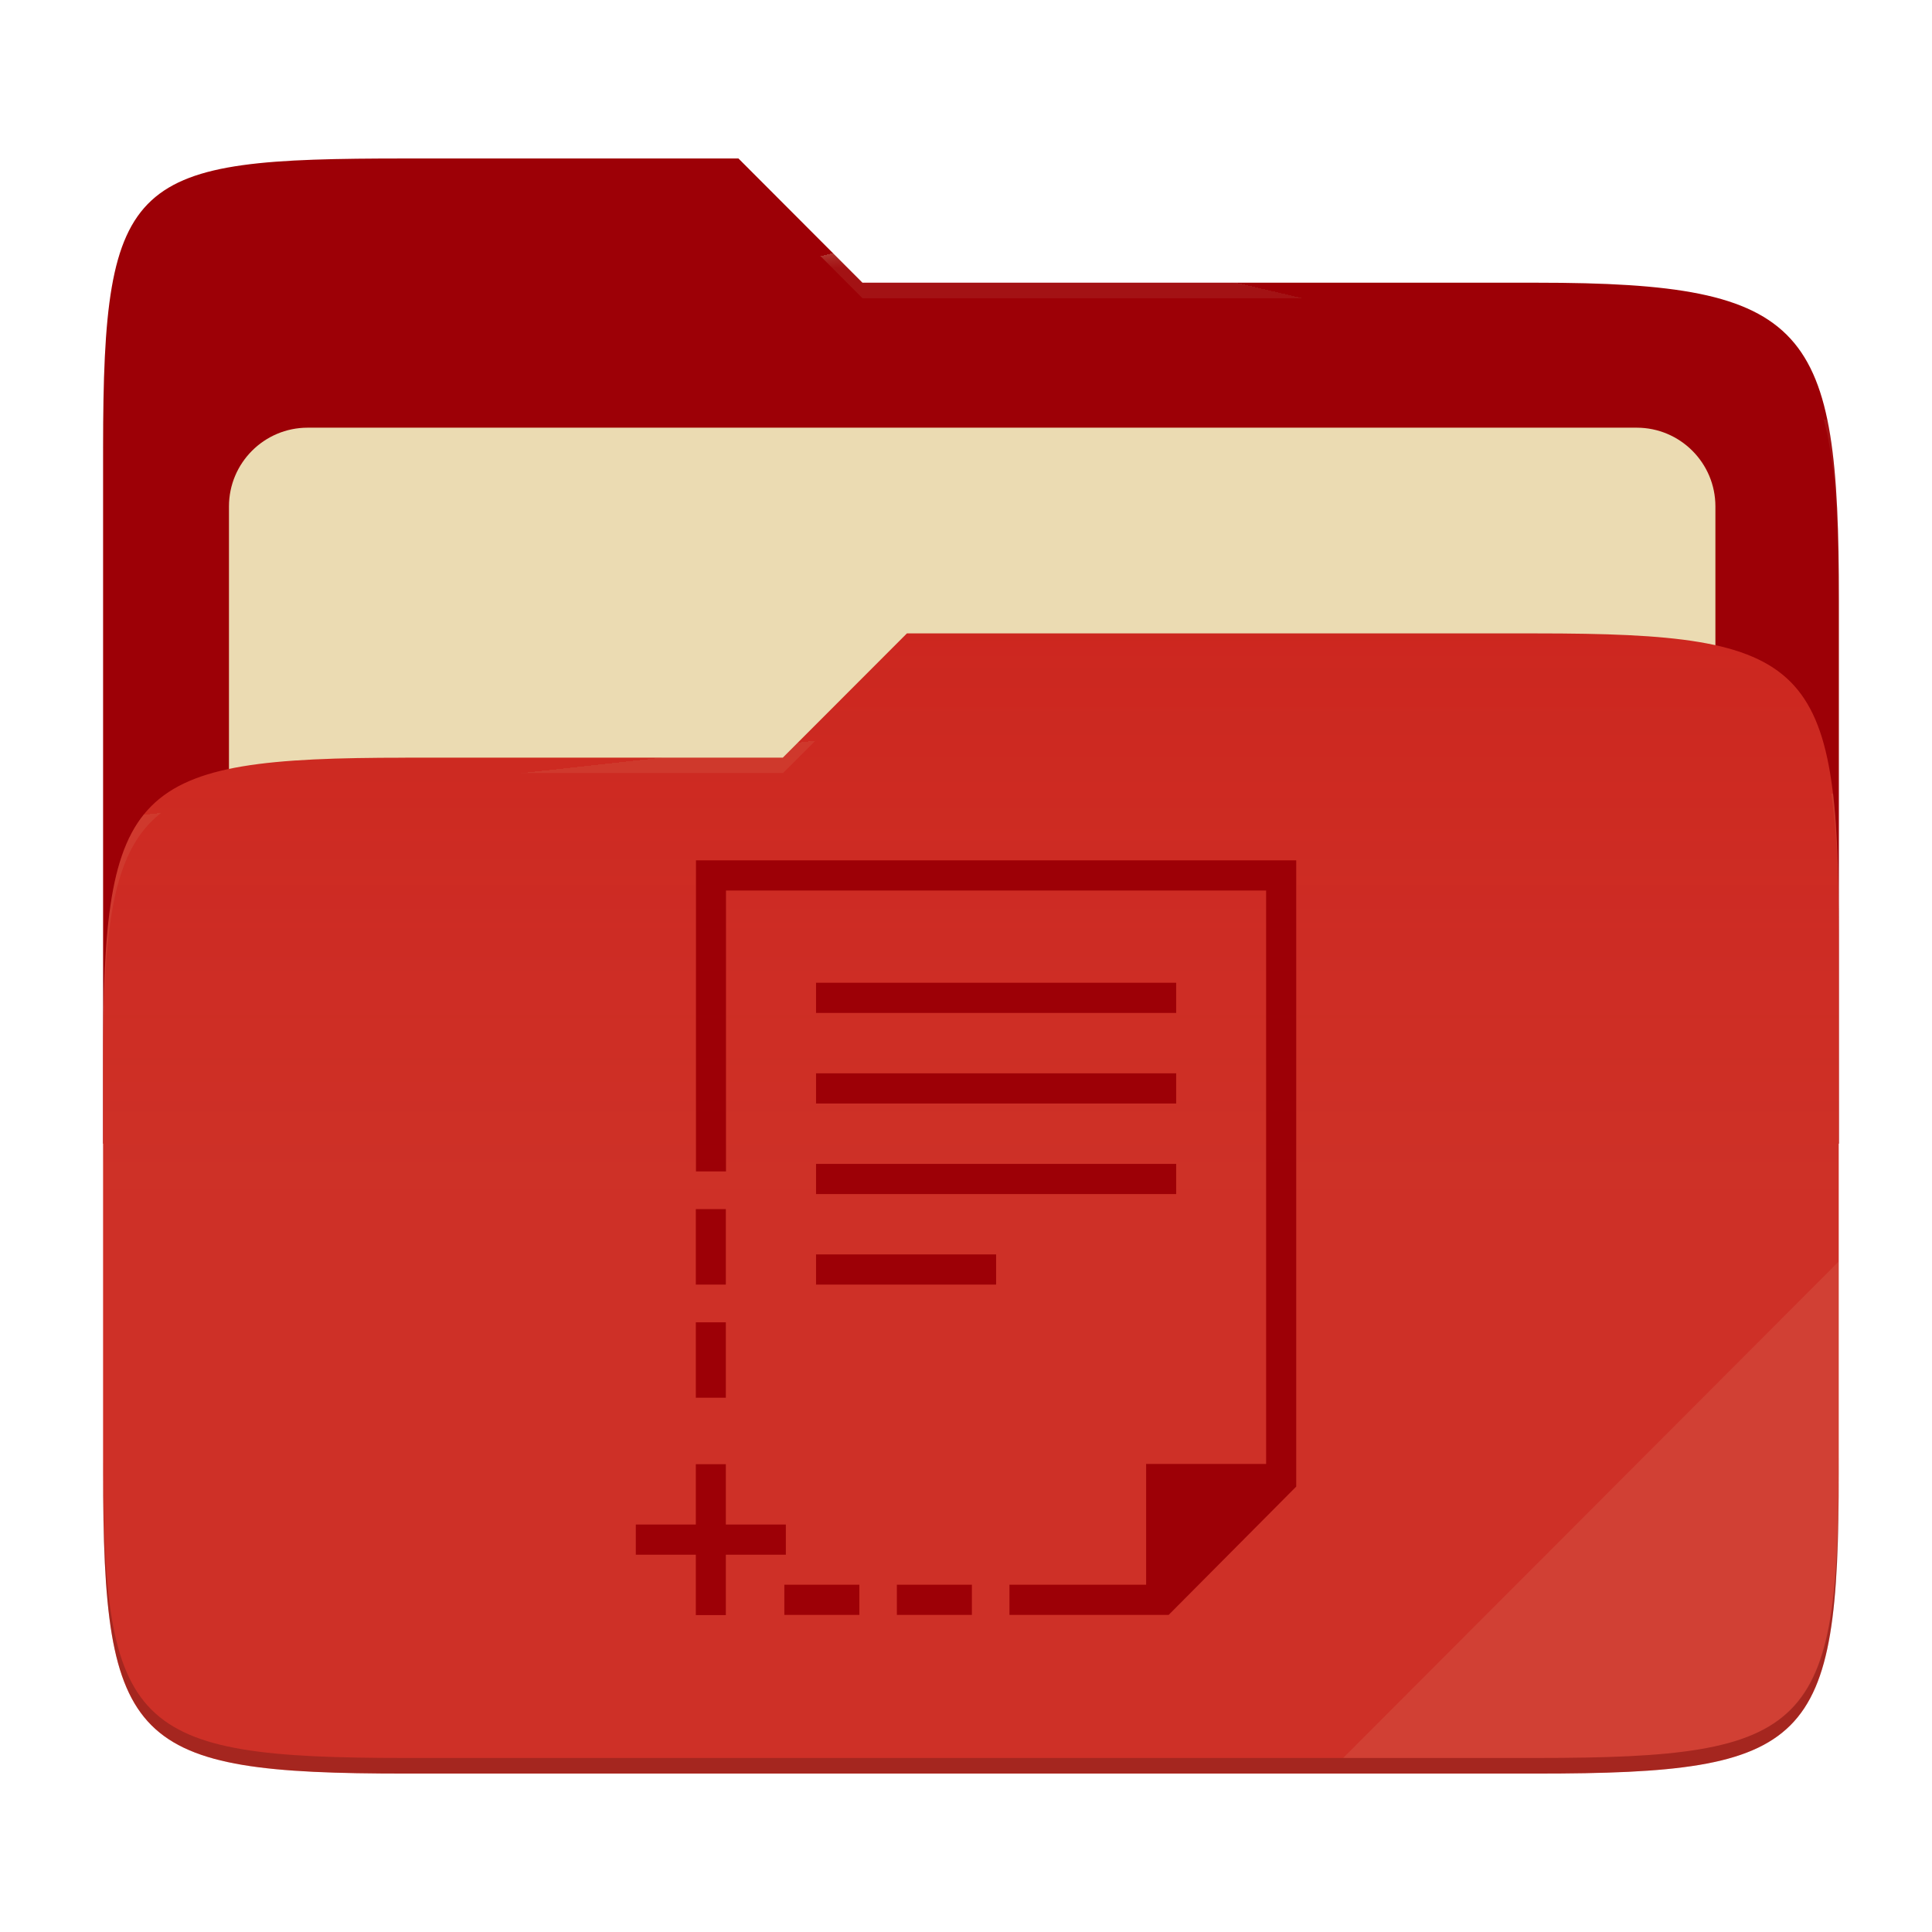
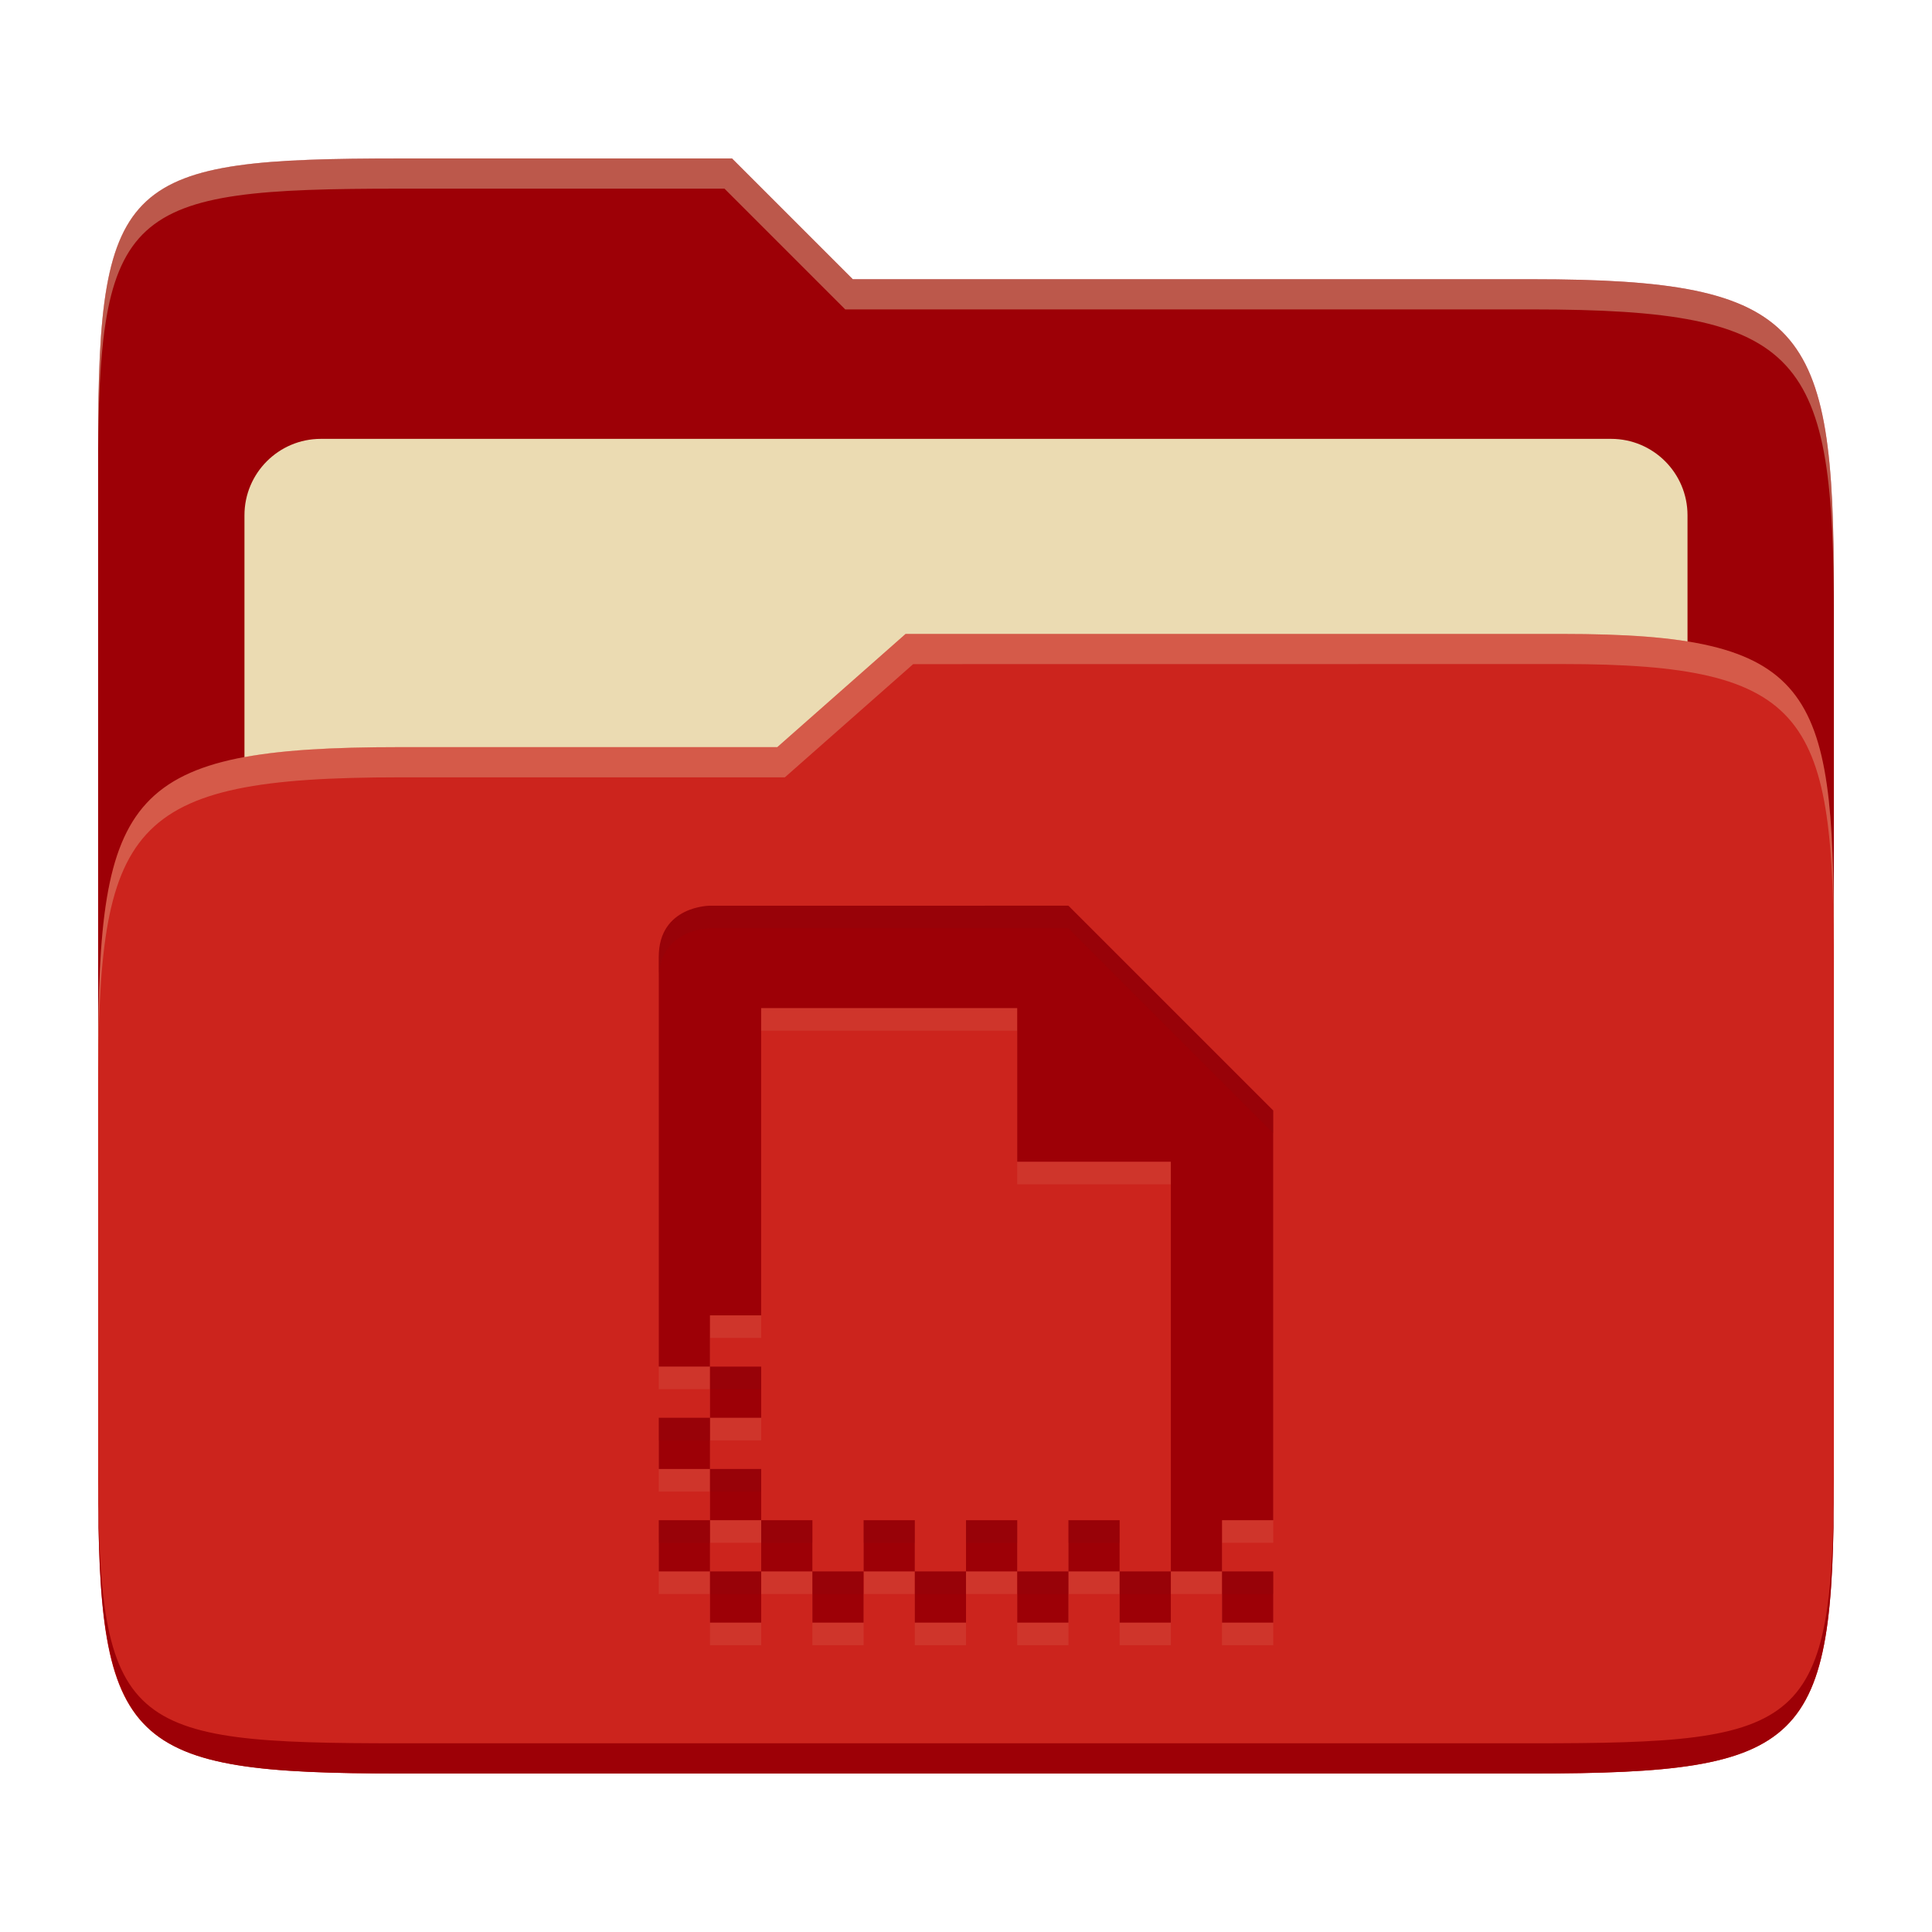
- <svg xmlns="http://www.w3.org/2000/svg" width="256" height="256" style="isolation:isolate" version="1.1" viewBox="0 0 256 256">
-   <path d="m53.7 21c-36.32 0-40.04 2.055-40.04 38.37v92.17h230v-71.98c0-36.32-3.724-42.1-40.04-42.1h-89.34l-16.43-16.46h-44.16z" fill="#9d0006" />
-   <g filter="url(#HTzZ1OnLPaw1DjdGt1SPd7l6XV8KnKrt)">
-     <path d="m40.77 56.67h176.1c5.758 0 10.43 4.675 10.43 10.43v83.47c0 5.758-4.675 10.43-10.43 10.43h-176.1c-5.759 0-10.43-4.675-10.43-10.43v-83.47c0-5.758 4.675-10.43 10.43-10.43z" fill="#ebdbb2" />
-   </g>
-   <path d="m53.7 100.4c-36.32 0-40.04 3.73-40.04 40.04v54.52c0 36.32 3.721 40.05 40.04 40.05h149.9c36.32 0 40.04-3.731 40.04-40.05v-70.98c0-36.32-3.722-40.05-40.04-40.05h-83.43l-16.44 16.46h-50.05z" fill="#cc241d" />
-   <linearGradient id="_lgradient_10" x2="0" y1=".5" y2="-.5" gradientTransform="matrix(230 0 0 151.1 13.67 83.92)" gradientUnits="userSpaceOnUse">
-     <stop stop-color="#ebdbb2" stop-opacity=".07" offset="0" />
-     <stop stop-color="#ebdbb2" stop-opacity="0" offset=".673" />
-   </linearGradient>
-   <path d="m53.7 100.4c-36.32 0-40.04 3.73-40.04 40.04v54.52c0 36.32 3.721 40.05 40.04 40.05h149.9c36.32 0 40.04-3.731 40.04-40.05v-70.98c0-36.32-3.722-40.05-40.04-40.05h-83.43l-16.44 16.46h-50.05z" fill="url(#_lgradient_10)" />
-   <g opacity=".4">
-     <radialGradient id="_rgradient_20" cx=".5" cy=".5" r=".272" fy=".136" gradientTransform="matrix(230 0 0 60.62 13.67 21)" gradientUnits="userSpaceOnUse">
-       <stop stop-color="#ebdbb2" offset="0" />
-       <stop stop-color="#ebdbb2" stop-opacity=".204" offset="1" />
-     </radialGradient>
-     <path d="m53.7 21c-36.32 0-40.04 2.055-40.04 38.37v2.059c0-36.32 3.723-38.37 40.04-38.37h44.16l16.43 16.46h89.34c36.32 0 40.04 5.786 40.04 42.1v-2.057c0-36.32-3.724-42.1-40.04-42.1h-89.34l-16.43-16.46h-44.16z" fill="url(#_rgradient_20)" />
-     <radialGradient id="_rgradient_21" cx=".5" cy=".5" r=".272" fx=".482" fy=".211" gradientTransform="matrix(230 0 0 58.56 13.67 83.92)" gradientUnits="userSpaceOnUse">
-       <stop stop-color="#ebdbb2" offset="0" />
-       <stop stop-color="#ebdbb2" stop-opacity=".204" offset="1" />
-     </radialGradient>
-     <path d="m120.2 83.92-16.44 16.46h-50.05c-36.32 0-40.04 3.728-40.04 40.04v2.06c0-36.32 3.723-40.05 40.04-40.05h50.05l16.44-16.46h83.43c36.32 0 40.04 3.727 40.04 40.04v-2.057c0-36.32-3.724-40.04-40.04-40.04h-83.43z" fill="url(#_rgradient_21)" />
-   </g>
-   <g opacity=".1">
-     <path d="m243.7 167.1-65.72 65.84h25.68c36.32 0 40.04-3.727 40.04-40.04v-25.8z" fill="#ebdbb2" />
-   </g>
-   <g opacity=".2">
-     <path d="m13.67 192.9v2.057c0 36.32 3.723 40.04 40.04 40.04h149.9c36.32 0 40.04-3.729 40.04-40.04v-2.057c0 36.32-3.724 40.04-40.04 40.04h-149.9c-36.32 0-40.04-3.727-40.04-40.04z" />
-   </g>
-   <path d="m92.22 114v41.22h3.977v-37.22h71.57v75.98h-15.9v16h-18.11v3.999h21.1l16.9-17v-82.98h-79.53zm15.91 16.22v3.998h47.72v-3.998h-47.72zm0 12v3.999h47.72v-3.999h-47.72zm0 12v3.999h47.72v-3.999h-47.72zm-15.93 5.998v9.998h3.976v-9.998h-3.976zm15.93 5.998v4h23.86v-4h-23.86zm-15.93 8.998v9.997h3.976v-9.997h-3.976zm0 18.8v7.997h-7.952v3.999h7.952v7.998h3.976v-7.998h7.953v-3.999h-7.953v-7.997h-3.976zm11.73 15.97v3.999h9.941v-3.999h-9.941zm14.91 0v3.999h9.941v-3.999h-9.941z" fill="#9d0006" />
+ <svg xmlns="http://www.w3.org/2000/svg" width="256" height="256" version="1.1">
+   <path d="m53.047 21c-36.322 0-40.047 2.481-40.047 37.772v96.653h230v-77.055c0-35.291-3.678-41.37-40-41.37h-90l-16-16z" fill="#9d0006" />
+   <path d="m42.518 58.151h170.96c5.59 0 10.126 4.539 10.126 10.126v81.035c0 5.59-4.539 10.126-10.126 10.126h-170.96c-5.591 0-10.126-4.539-10.126-10.126v-81.035c0-5.59 4.539-10.126 10.126-10.126z" fill="#ebdbb2" />
+   <path d="m53 99c-36.338 0-39.996 6.144-39.996 41.397v55.653c0 35.313 3.686 38.951 40.002 38.951h149.99c36.316 0 40-3.639 40-38.951v-71.621c0-33.574-2.687-40.428-36-40.428h-87l-17 15z" fill="#cc241d" />
+   <path d="m243 193.99c0 35.291-3.653 37.006-39.974 37.006h-150.02c-36.319 0-40.005-1.715-40.005-37v2c0 35.641 4 39 40.005 39h150.02c36.399 0 39.974-3.727 39.974-38.998z" fill="#9d0006" />
+   <path d="m120 84-17 15h-50c-36.156 0-39.996 5.917-39.996 41.433v4.141c0-35.295 3.684-41.574 39.996-41.574h51l17-15 86.001-0.011c33.136-0.004 35.999 7.05 35.999 40.591v-4.141c0-33.541-2.649-40.44-36-40.44z" fill="#ebdbb2" opacity=".3" />
+   <path d="m97 21-43.953 1e-6c-36.322 0-40.052 2.451-40.052 37.744v3.91c0-35.291 3.682-37.655 40.005-37.655h43l16 16h91c36.322 0 40 5.989 40 41.281v-3.907c0-35.291-3.678-41.373-40-41.373h-90z" fill="#ebdbb2" opacity=".4" />
+   <path d="m94.073 123s-6.785 0-6.785 6.785v54.283h6.785v-6.785h6.785v-40.713h33.927v20.356h20.356v54.283h6.785v-6.785h6.785v-54.283l-27.142-27.142zm67.854 88.211v6.785h6.785v-6.785zm-6.785 0h-6.785v6.785h6.785zm-6.785 0v-6.785h-6.785v6.785zm-6.785 0h-6.785v6.785h6.785zm-6.785 0v-6.785h-6.785v6.785zm-6.785 0h-6.785v6.785h6.785zm-6.785 0v-6.785h-6.785v6.785zm-6.785 0h-6.785v6.785h6.785zm-6.785 0v-6.785h-6.785v6.785zm-6.785 0h-6.785v6.785h6.785zm-6.785 0v-6.785h-6.785v6.785zm0-6.785h6.785v-6.785h-6.785zm0-6.785v-6.785h-6.785v6.785zm0-6.785h6.785v-6.785h-6.785z" fill="#ebdbb2" opacity=".1" />
+   <path d="m94.073 120.01s-6.785 0-6.785 6.785v54.283h6.785v-6.785h6.785v-40.713h33.927v20.356h20.356v54.283h6.785v-6.785h6.785v-54.283l-27.142-27.142zm67.854 88.211v6.785h6.785v-6.785zm-6.785 0h-6.785v6.785h6.785zm-6.785 0v-6.785h-6.785v6.785zm-6.785 0h-6.785v6.785h6.785zm-6.785 0v-6.785h-6.785v6.785zm-6.785 0h-6.785v6.785h6.785zm-6.785 0v-6.785h-6.785v6.785zm-6.785 0h-6.785v6.785h6.785zm-6.785 0v-6.785h-6.785v6.785zm-6.785 0h-6.785v6.785h6.785zm-6.785 0v-6.785h-6.785v6.785zm0-6.785h6.785v-6.785h-6.785zm0-6.785v-6.785h-6.785v6.785zm0-6.785h6.785v-6.785h-6.785z" fill="#9d0006" />
+   <path d="m141.57 120.01-47.498 2e-3s-6.785-2.4e-4 -6.785 6.785v2.994c0-6.785 6.785-6.785 6.785-6.785l47.498-2e-3 27.143 27.143v-2.994zm-47.498 61.072v2.992h6.787v-2.992zm-6.785 6.785v2.994h6.785v-2.994zm6.785 6.785v2.994h6.787v-2.994zm-6.785 6.785v2.994h6.785v-2.994zm13.572 0v2.994h6.785v-2.994zm13.57 0v2.994h6.785v-2.994zm13.57 0v2.994h6.785v-2.994zm13.57 0v2.994h6.785v-2.994zm-47.498 6.785v2.994h6.787v-2.994zm13.572 0v2.994h6.785v-2.994zm13.57 0v2.994h6.785v-2.994zm13.57 0v2.994h6.785v-2.994zm13.57 0v2.994h6.785v-2.994zm13.572 0v2.994h6.785v-2.994z" fill="#282828" opacity=".05" />
</svg>
